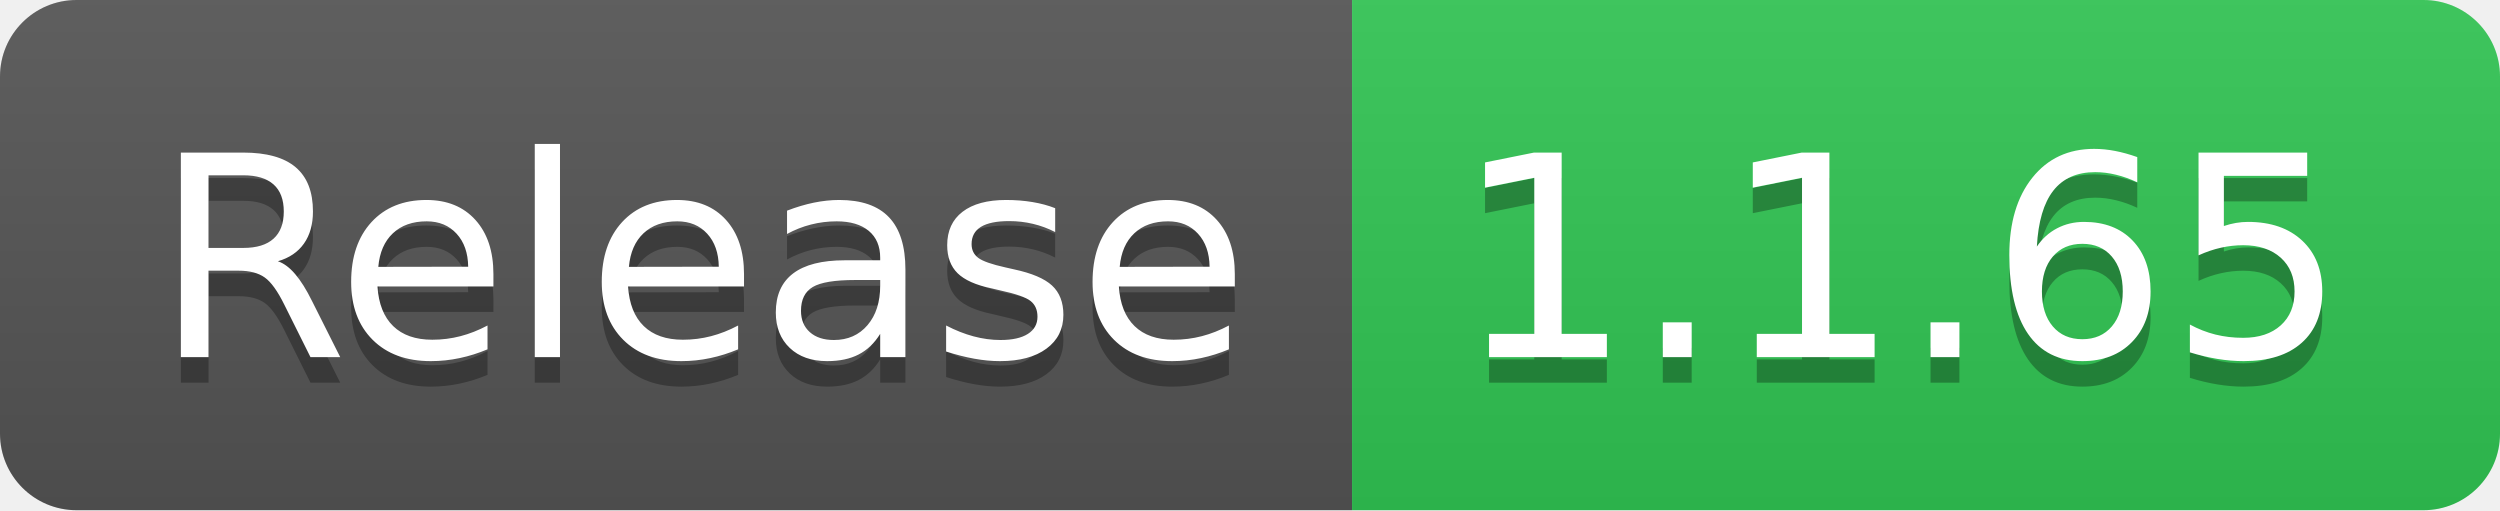
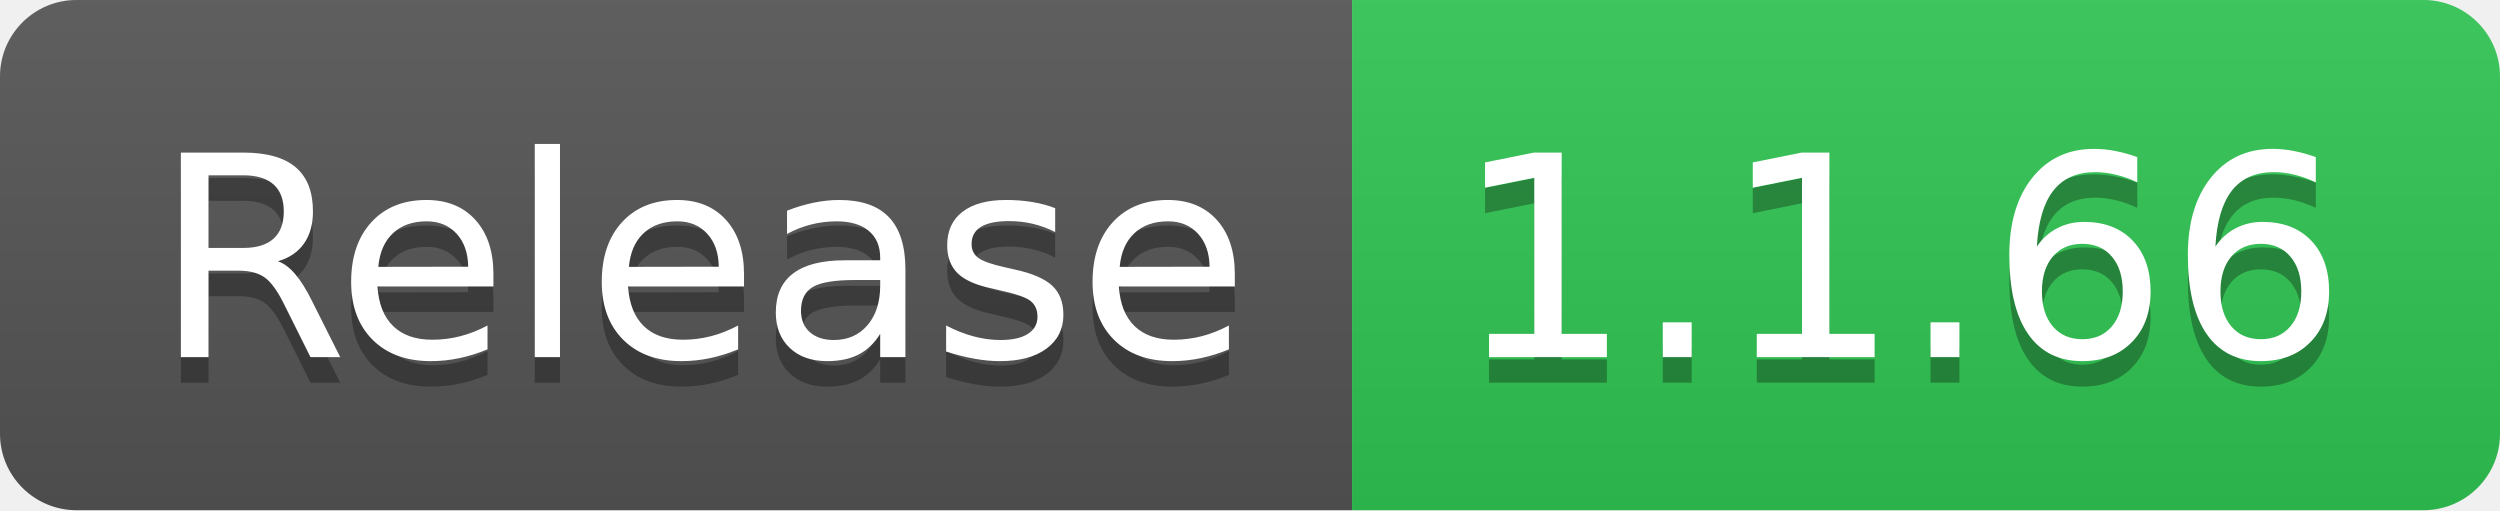
- <svg xmlns="http://www.w3.org/2000/svg" width="98" height="20" role="img" aria-label="Release: 1.1.65">
+ <svg xmlns="http://www.w3.org/2000/svg" width="98" height="20" role="img" aria-label="Release: 1.1.66">
  <linearGradient id="s" x2="0" y2="100%">
    <stop offset="0" stop-color="#bbb" stop-opacity=".1" />
    <stop offset="1" stop-opacity=".1" />
  </linearGradient>
  <clipPath id="r">
    <rect width="98" height="20" rx="3" fill="#fff" />
  </clipPath>
  <g clip-path="url(#r)">
    <rect width="53" height="20" fill="#555" />
    <rect x="53" width="45" height="20" fill="#31c653" />
    <rect width="98" height="20" fill="url(#s)" />
  </g>
  <g fill="#fff" text-anchor="middle" font-family="Verdana,Geneva,DejaVu Sans,sans-serif" text-rendering="geometricPrecision" font-size="110">
    <text aria-hidden="true" x="275" y="150" fill="#010101" fill-opacity=".3" transform="scale(.1)" textLength="430">Release</text>
    <text x="275" y="140" transform="scale(.1)" fill="#fff" textLength="430">Release</text>
-     <text aria-hidden="true" x="745" y="150" fill="#010101" fill-opacity=".3" transform="scale(.1)" textLength="350">1.1.65</text>
-     <text x="745" y="140" transform="scale(.1)" fill="#fff" textLength="350">1.1.65</text>
+     <text aria-hidden="true" x="745" y="150" fill="#010101" fill-opacity=".3" transform="scale(.1)" textLength="350">1.1.66</text>
+     <text x="745" y="140" transform="scale(.1)" fill="#fff" textLength="350">1.1.66</text>
  </g>
</svg>
